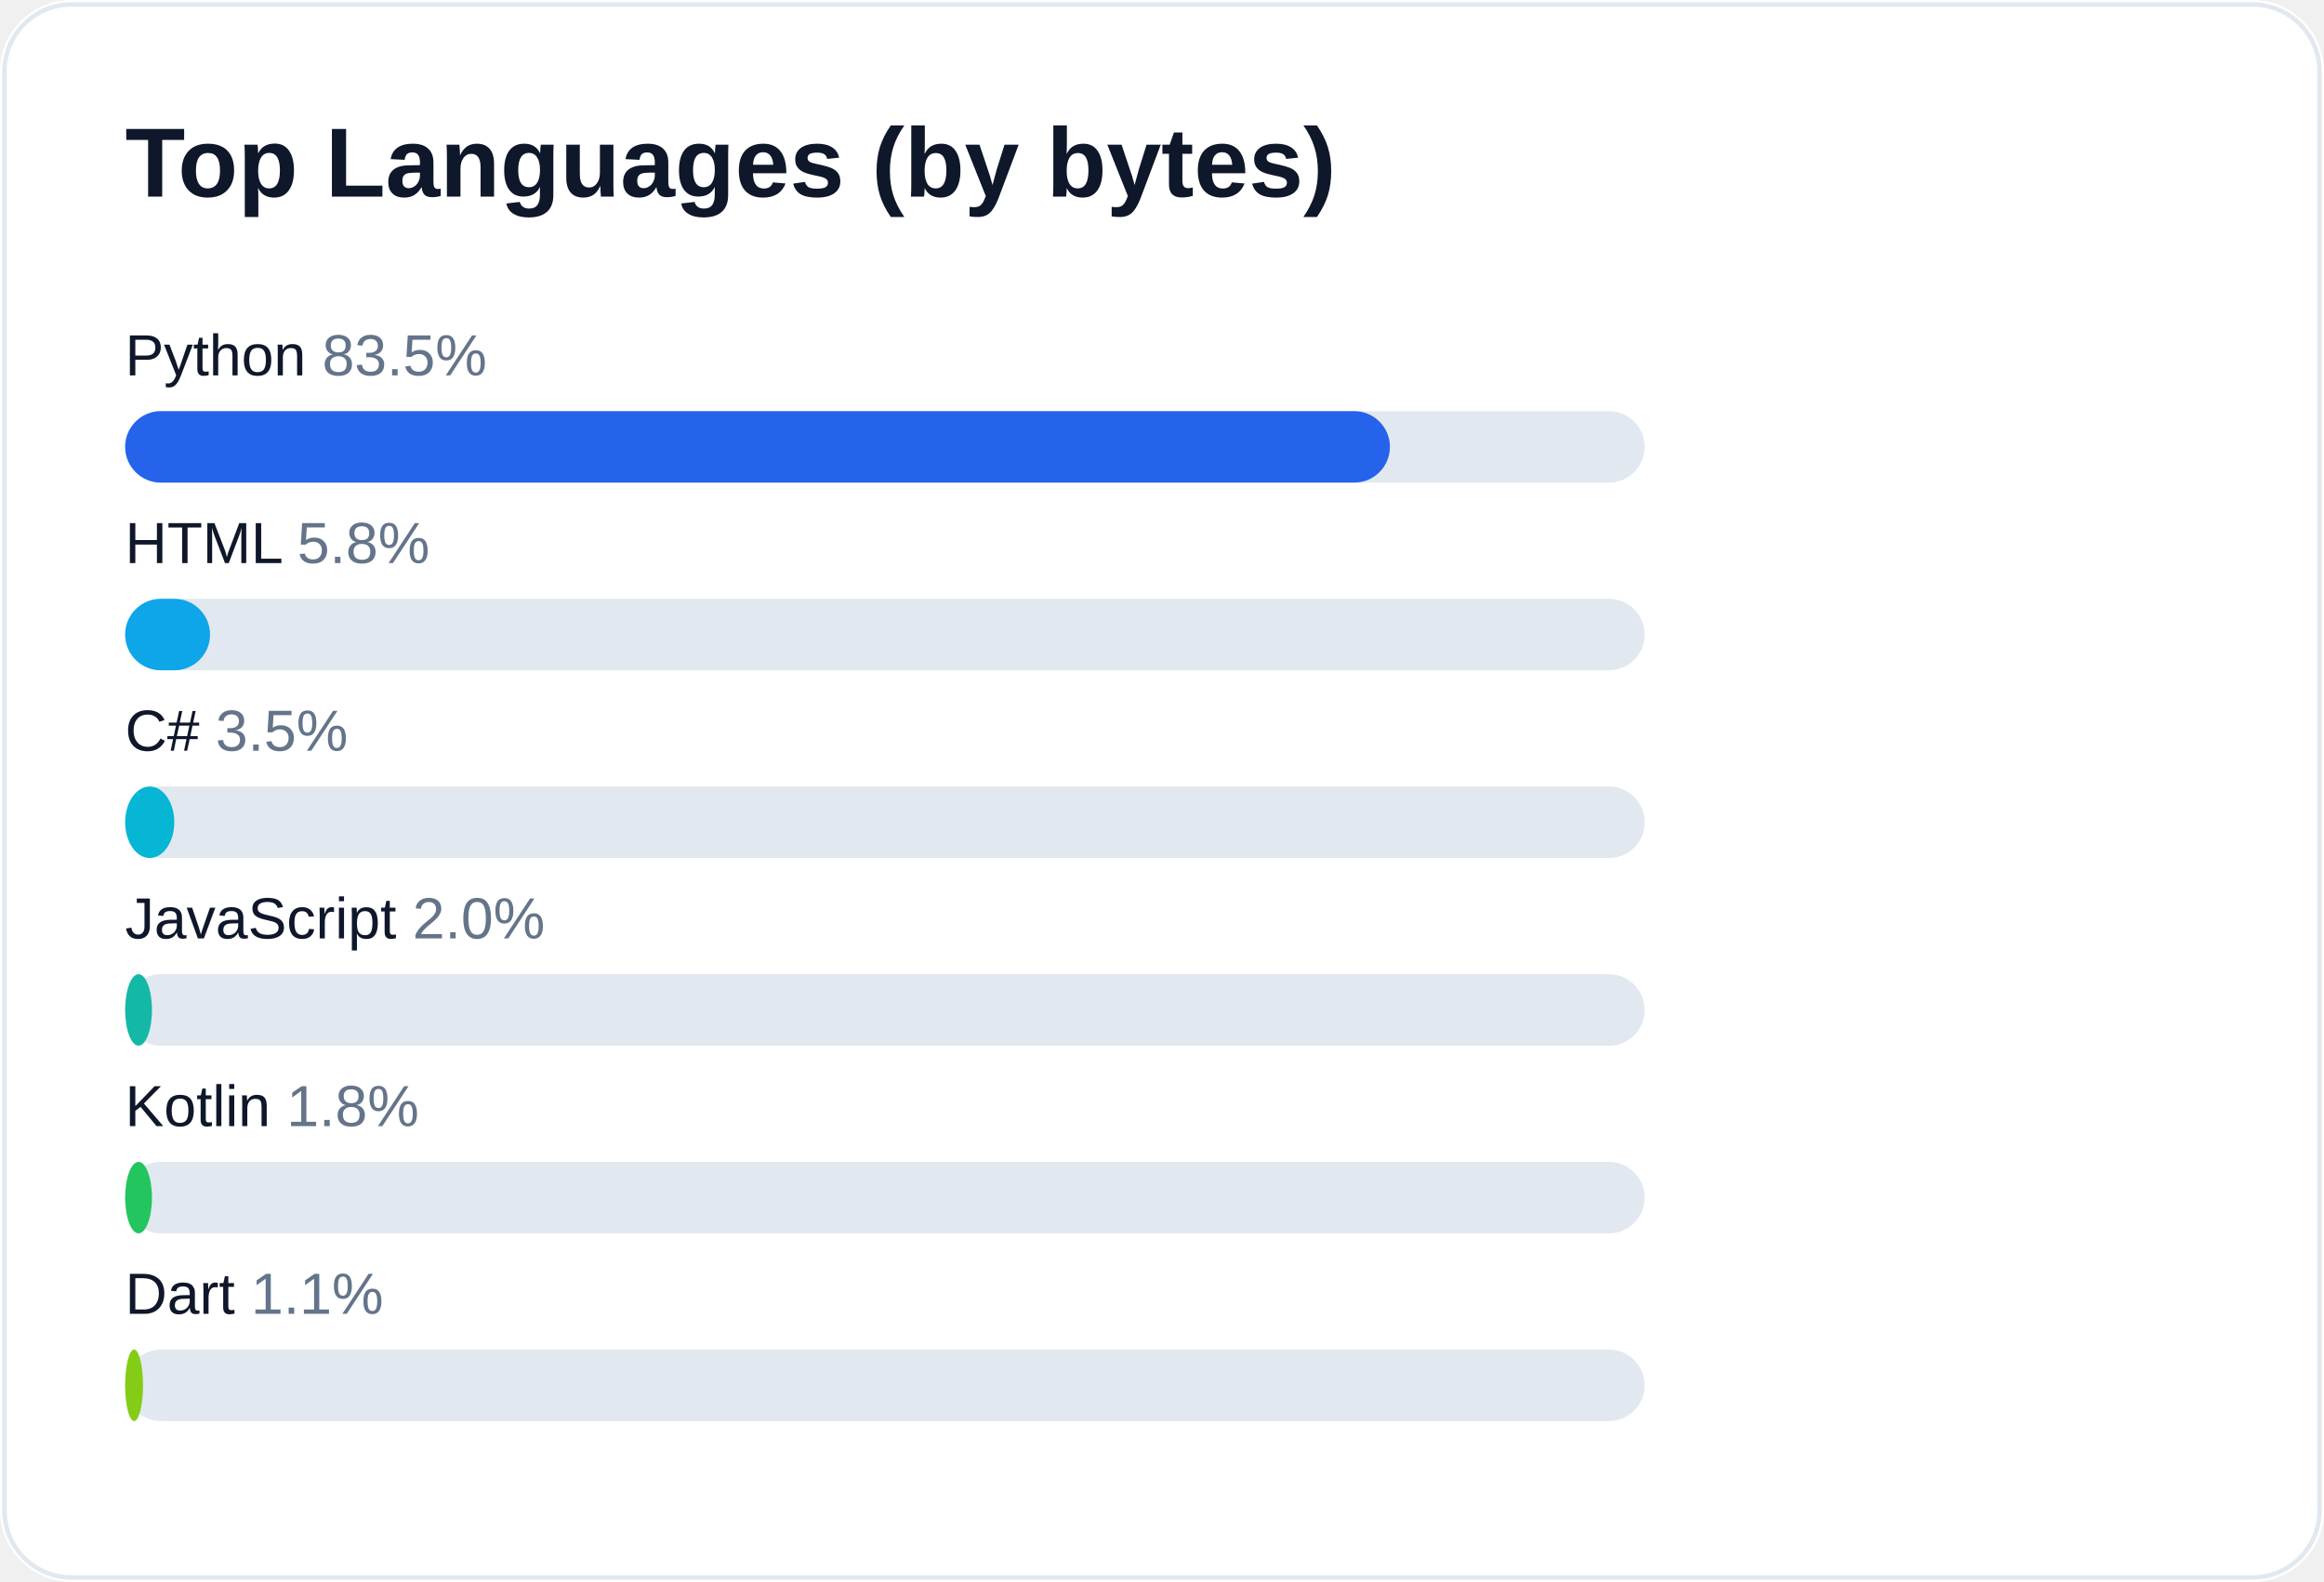
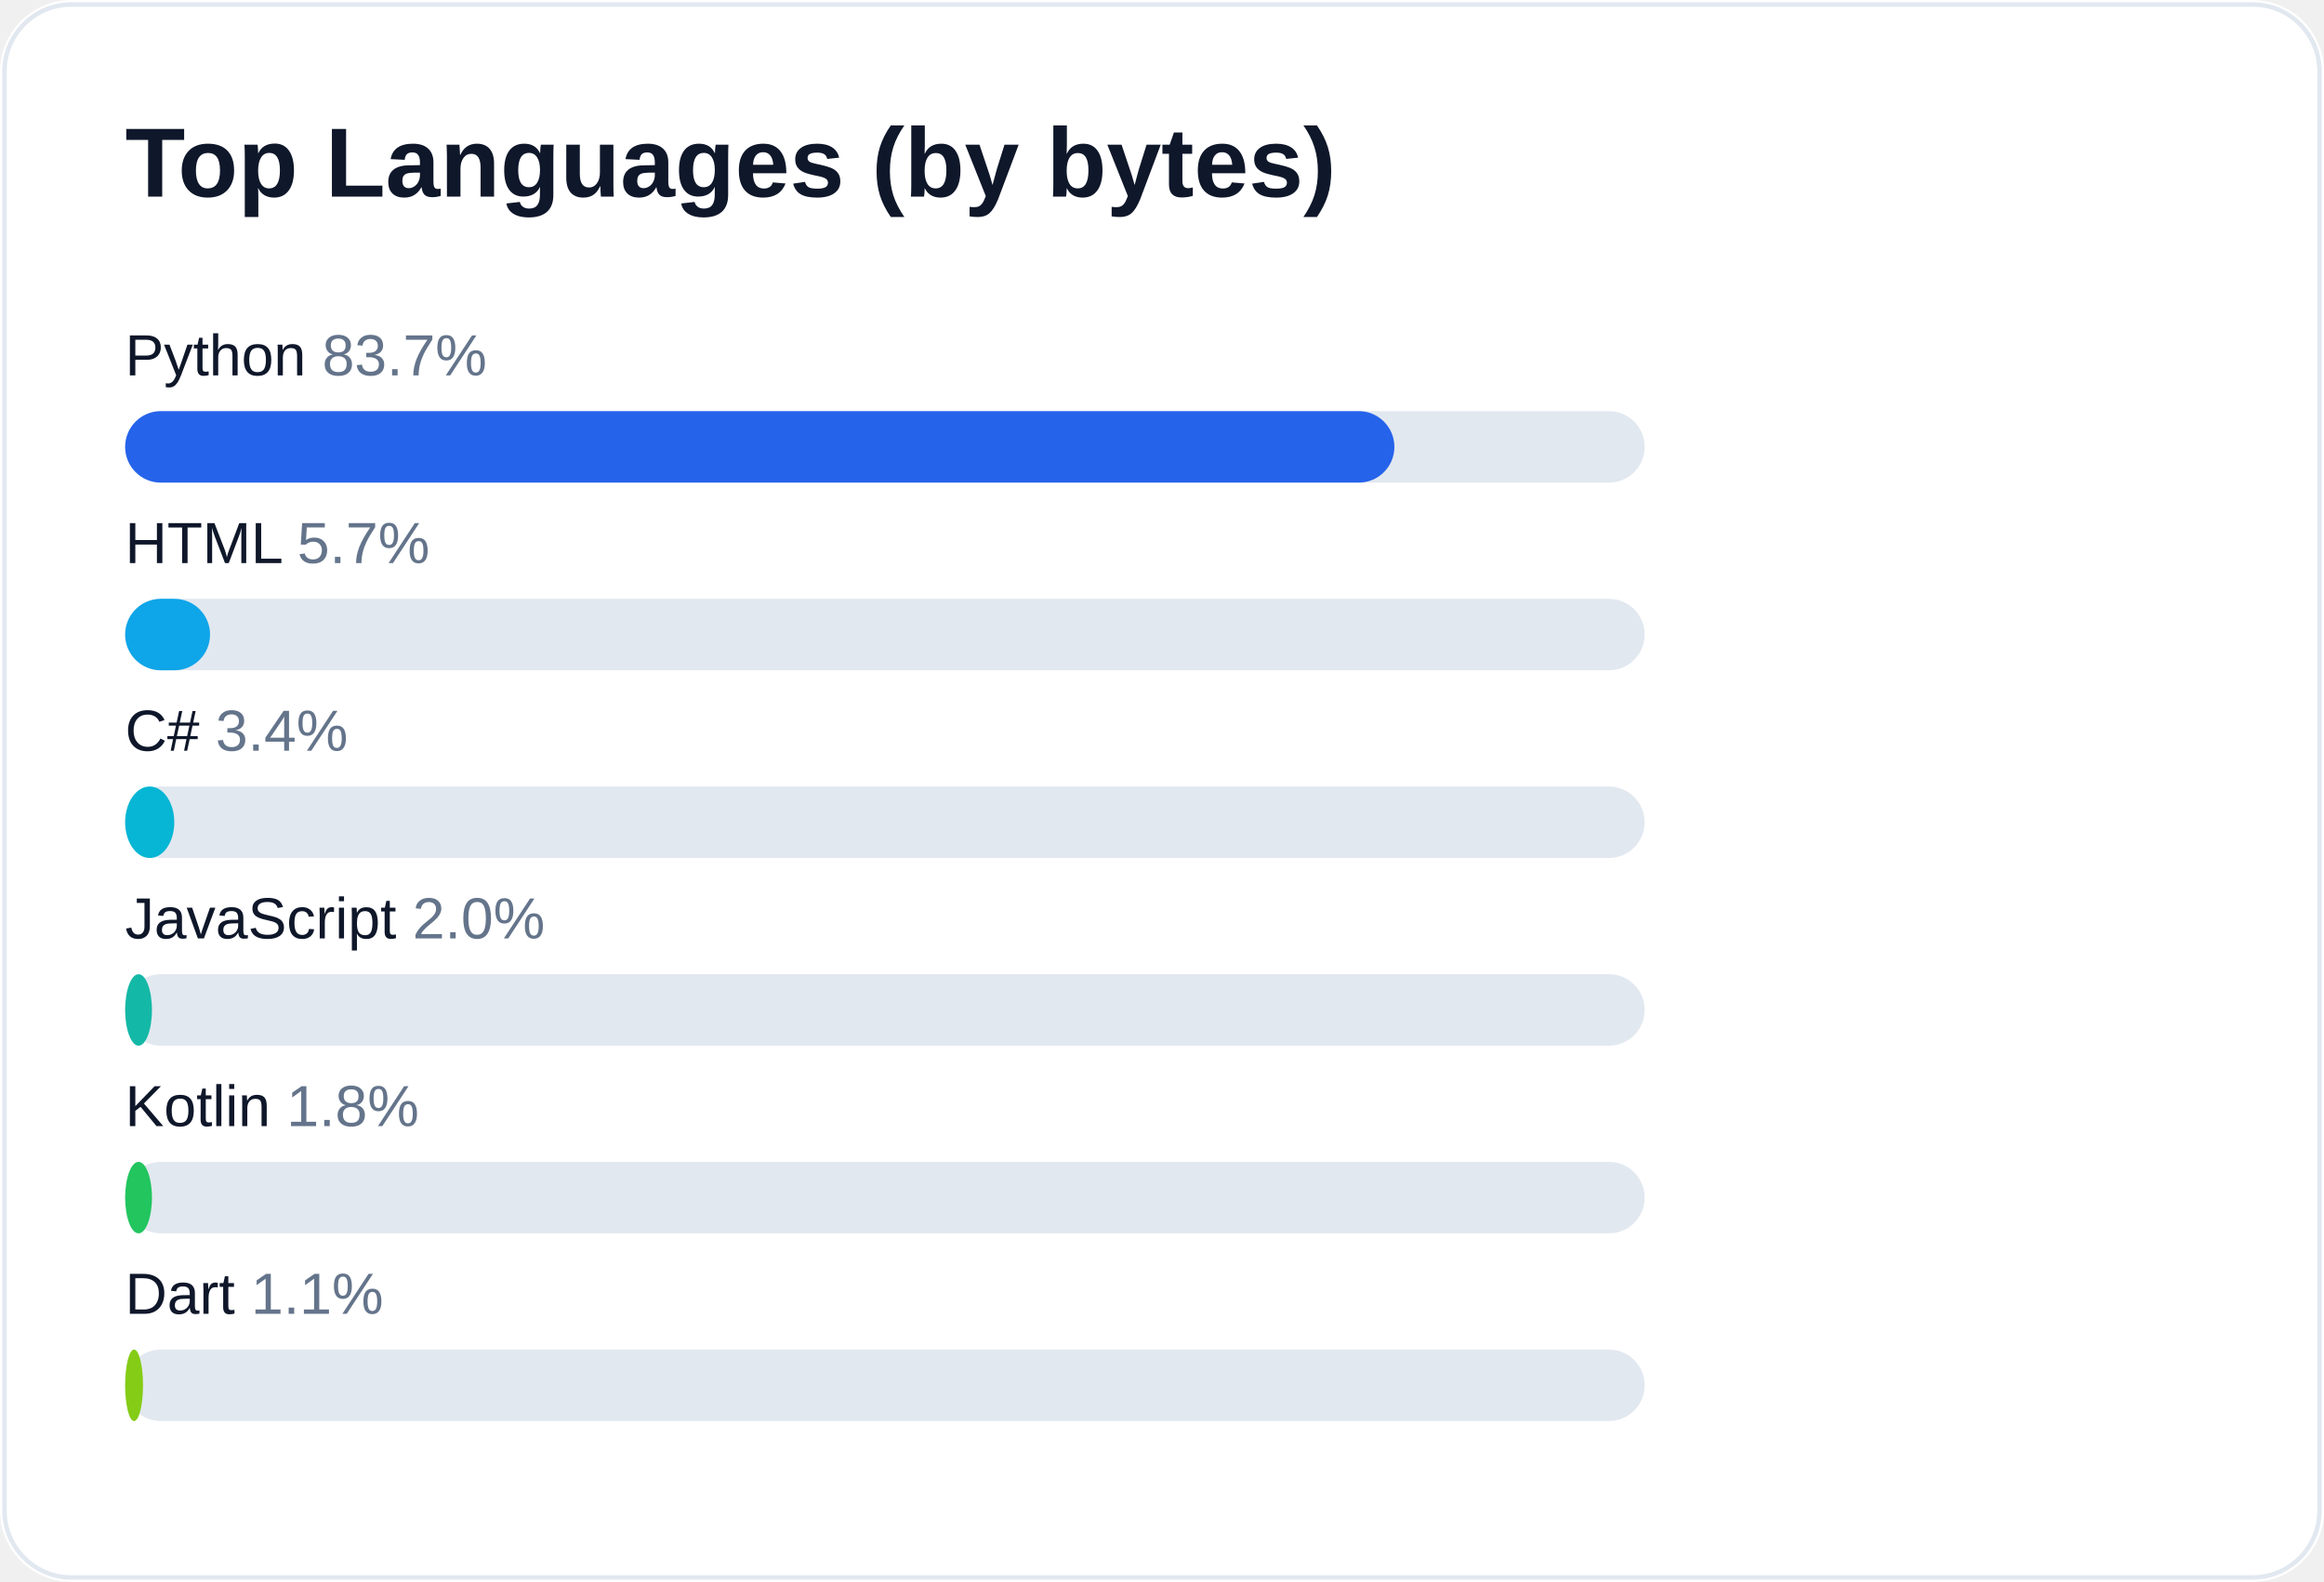
<svg xmlns="http://www.w3.org/2000/svg" width="520" height="354" viewBox="0 0 520 354" role="img" aria-label="Top languages for AliceJump">
  <rect width="520" height="354" rx="16" fill="#ffffff" />
  <rect x="1" y="1" width="518" height="352" rx="15" fill="none" stroke="#e2e8f0" />
  <text x="28" y="44" fill="#0f172a" font-size="22" font-weight="700" font-family="-apple-system,Segoe UI,Arial,sans-serif">Top Languages (by bytes)</text>
-   <text x="28" y="84" fill="#0f172a" font-size="13" font-family="-apple-system,Segoe UI,Arial,sans-serif">Python <tspan fill="#64748b">83.5%</tspan>
+   <text x="28" y="84" fill="#0f172a" font-size="13" font-family="-apple-system,Segoe UI,Arial,sans-serif">Python <tspan fill="#64748b">83.7%</tspan>
  </text>
  <rect x="28" y="92" width="340" height="16" rx="8" fill="#e2e8f0" />
-   <rect x="28" y="92" width="283" height="16" rx="8" fill="#2563eb" />
-   <text x="28" y="126" fill="#0f172a" font-size="13" font-family="-apple-system,Segoe UI,Arial,sans-serif">HTML <tspan fill="#64748b">5.8%</tspan>
+   <rect x="28" y="92" width="284" height="16" rx="8" fill="#2563eb" />
+   <text x="28" y="126" fill="#0f172a" font-size="13" font-family="-apple-system,Segoe UI,Arial,sans-serif">HTML <tspan fill="#64748b">5.7%</tspan>
  </text>
  <rect x="28" y="134" width="340" height="16" rx="8" fill="#e2e8f0" />
  <rect x="28" y="134" width="19" height="16" rx="8" fill="#0ea5e9" />
-   <text x="28" y="168" fill="#0f172a" font-size="13" font-family="-apple-system,Segoe UI,Arial,sans-serif">C# <tspan fill="#64748b">3.5%</tspan>
+   <text x="28" y="168" fill="#0f172a" font-size="13" font-family="-apple-system,Segoe UI,Arial,sans-serif">C# <tspan fill="#64748b">3.4%</tspan>
  </text>
  <rect x="28" y="176" width="340" height="16" rx="8" fill="#e2e8f0" />
  <rect x="28" y="176" width="11" height="16" rx="8" fill="#06b6d4" />
  <text x="28" y="210" fill="#0f172a" font-size="13" font-family="-apple-system,Segoe UI,Arial,sans-serif">JavaScript <tspan fill="#64748b">2.0%</tspan>
  </text>
  <rect x="28" y="218" width="340" height="16" rx="8" fill="#e2e8f0" />
  <rect x="28" y="218" width="6" height="16" rx="8" fill="#14b8a6" />
  <text x="28" y="252" fill="#0f172a" font-size="13" font-family="-apple-system,Segoe UI,Arial,sans-serif">Kotlin <tspan fill="#64748b">1.8%</tspan>
  </text>
  <rect x="28" y="260" width="340" height="16" rx="8" fill="#e2e8f0" />
  <rect x="28" y="260" width="6" height="16" rx="8" fill="#22c55e" />
  <text x="28" y="294" fill="#0f172a" font-size="13" font-family="-apple-system,Segoe UI,Arial,sans-serif">Dart <tspan fill="#64748b">1.1%</tspan>
  </text>
  <rect x="28" y="302" width="340" height="16" rx="8" fill="#e2e8f0" />
  <rect x="28" y="302" width="4" height="16" rx="8" fill="#84cc16" />
</svg>
